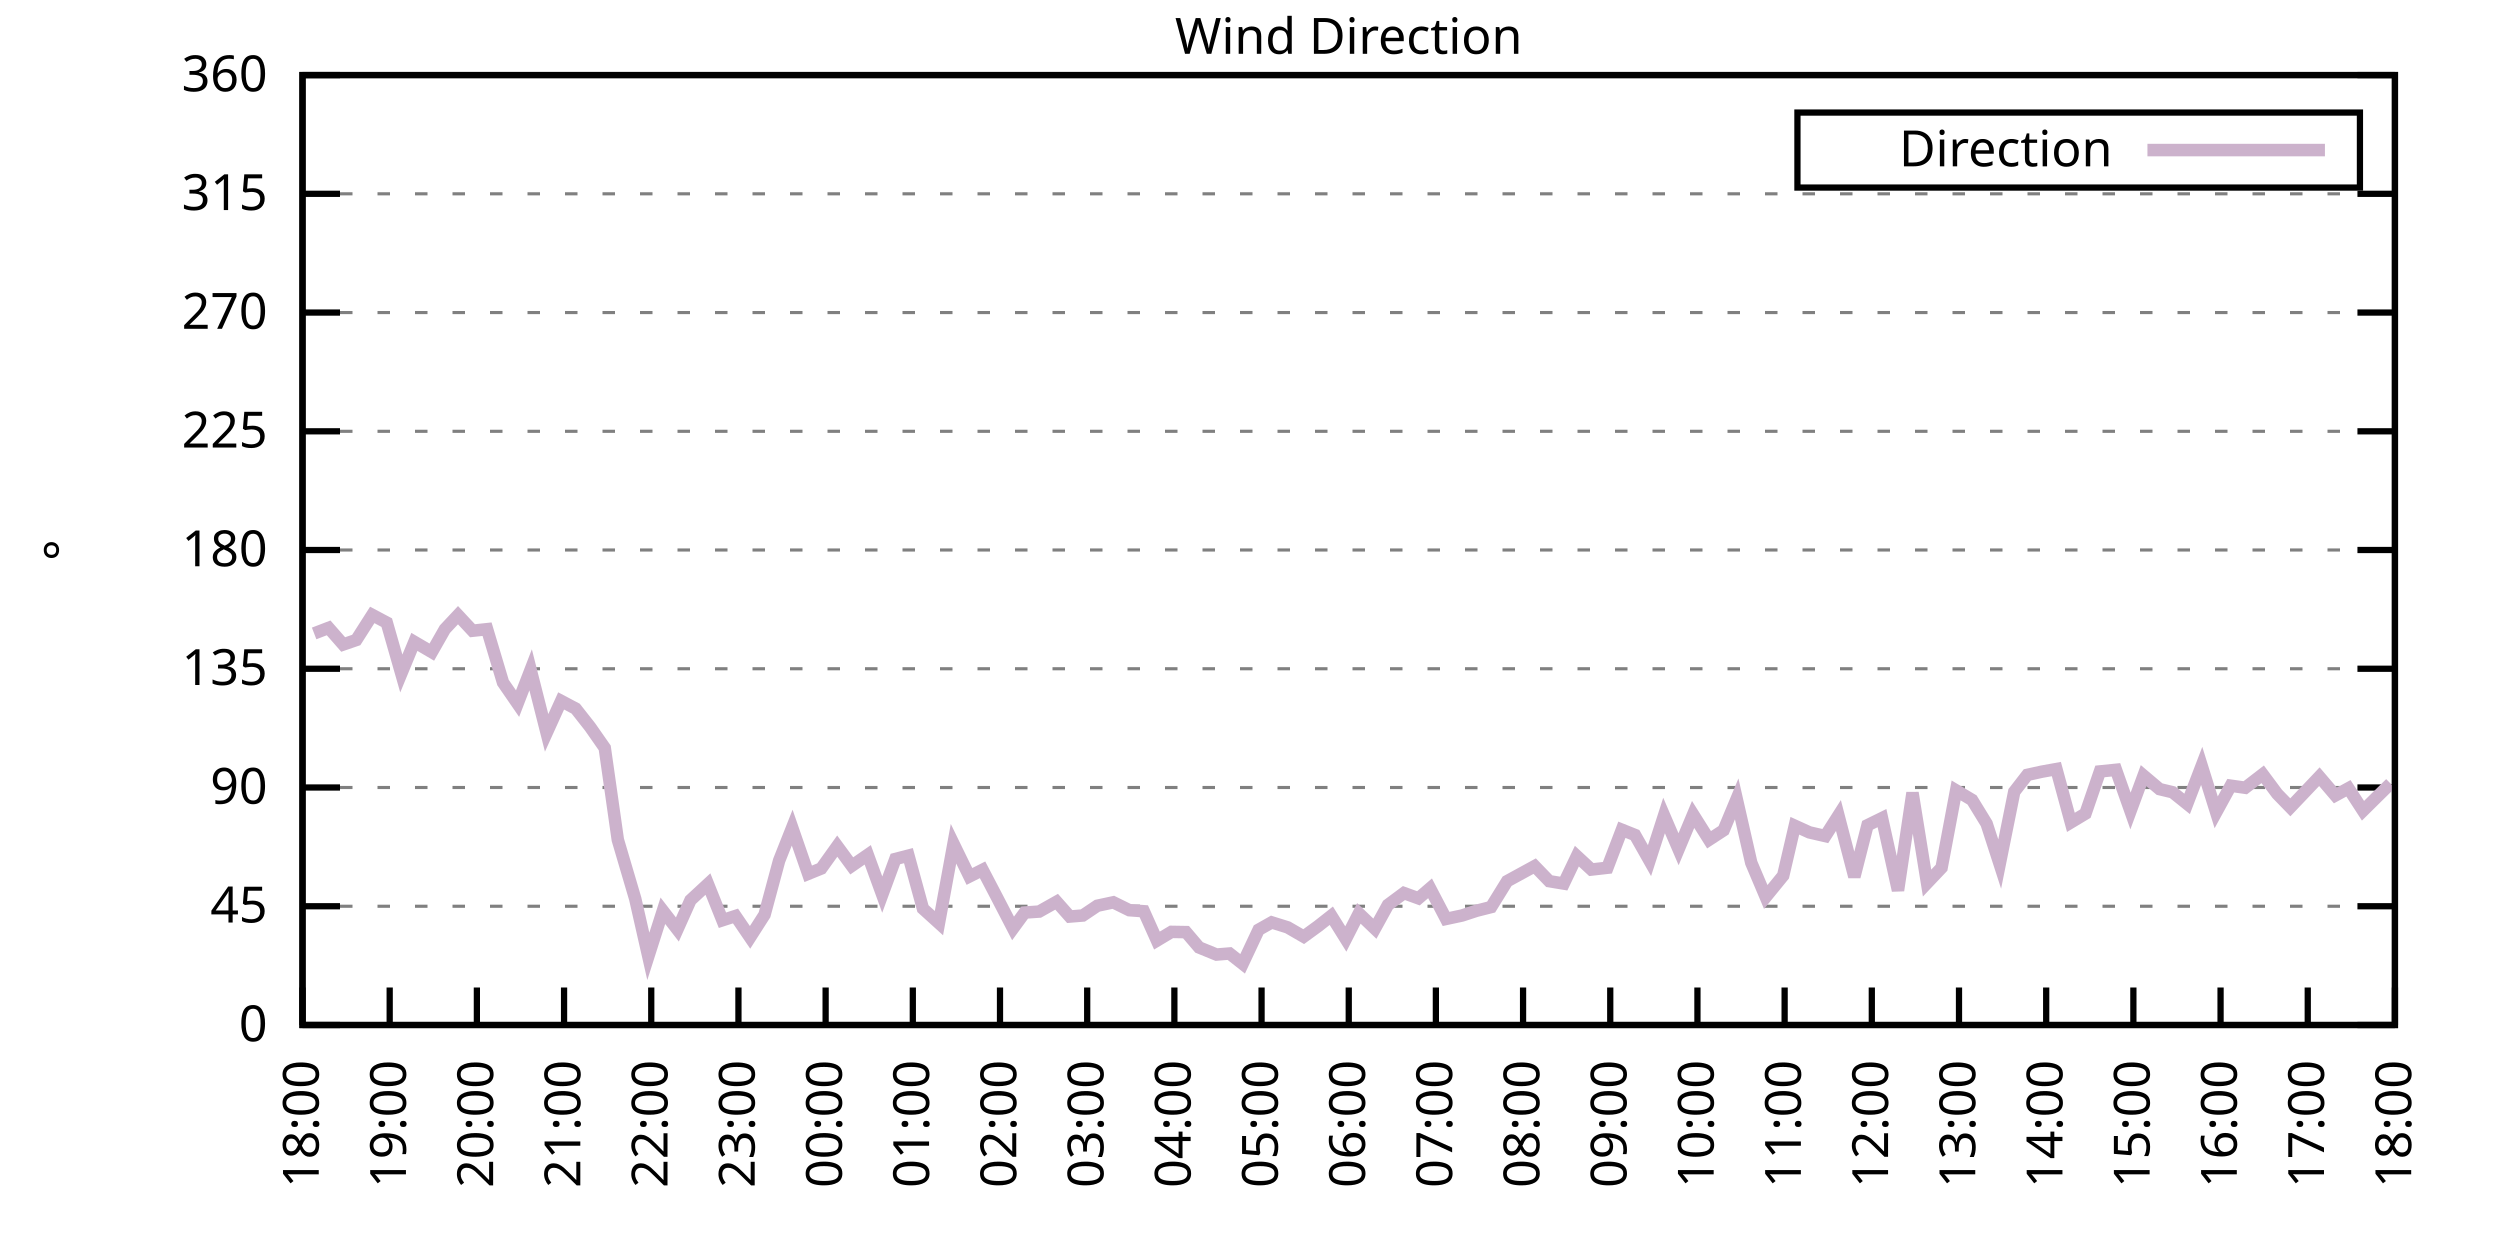
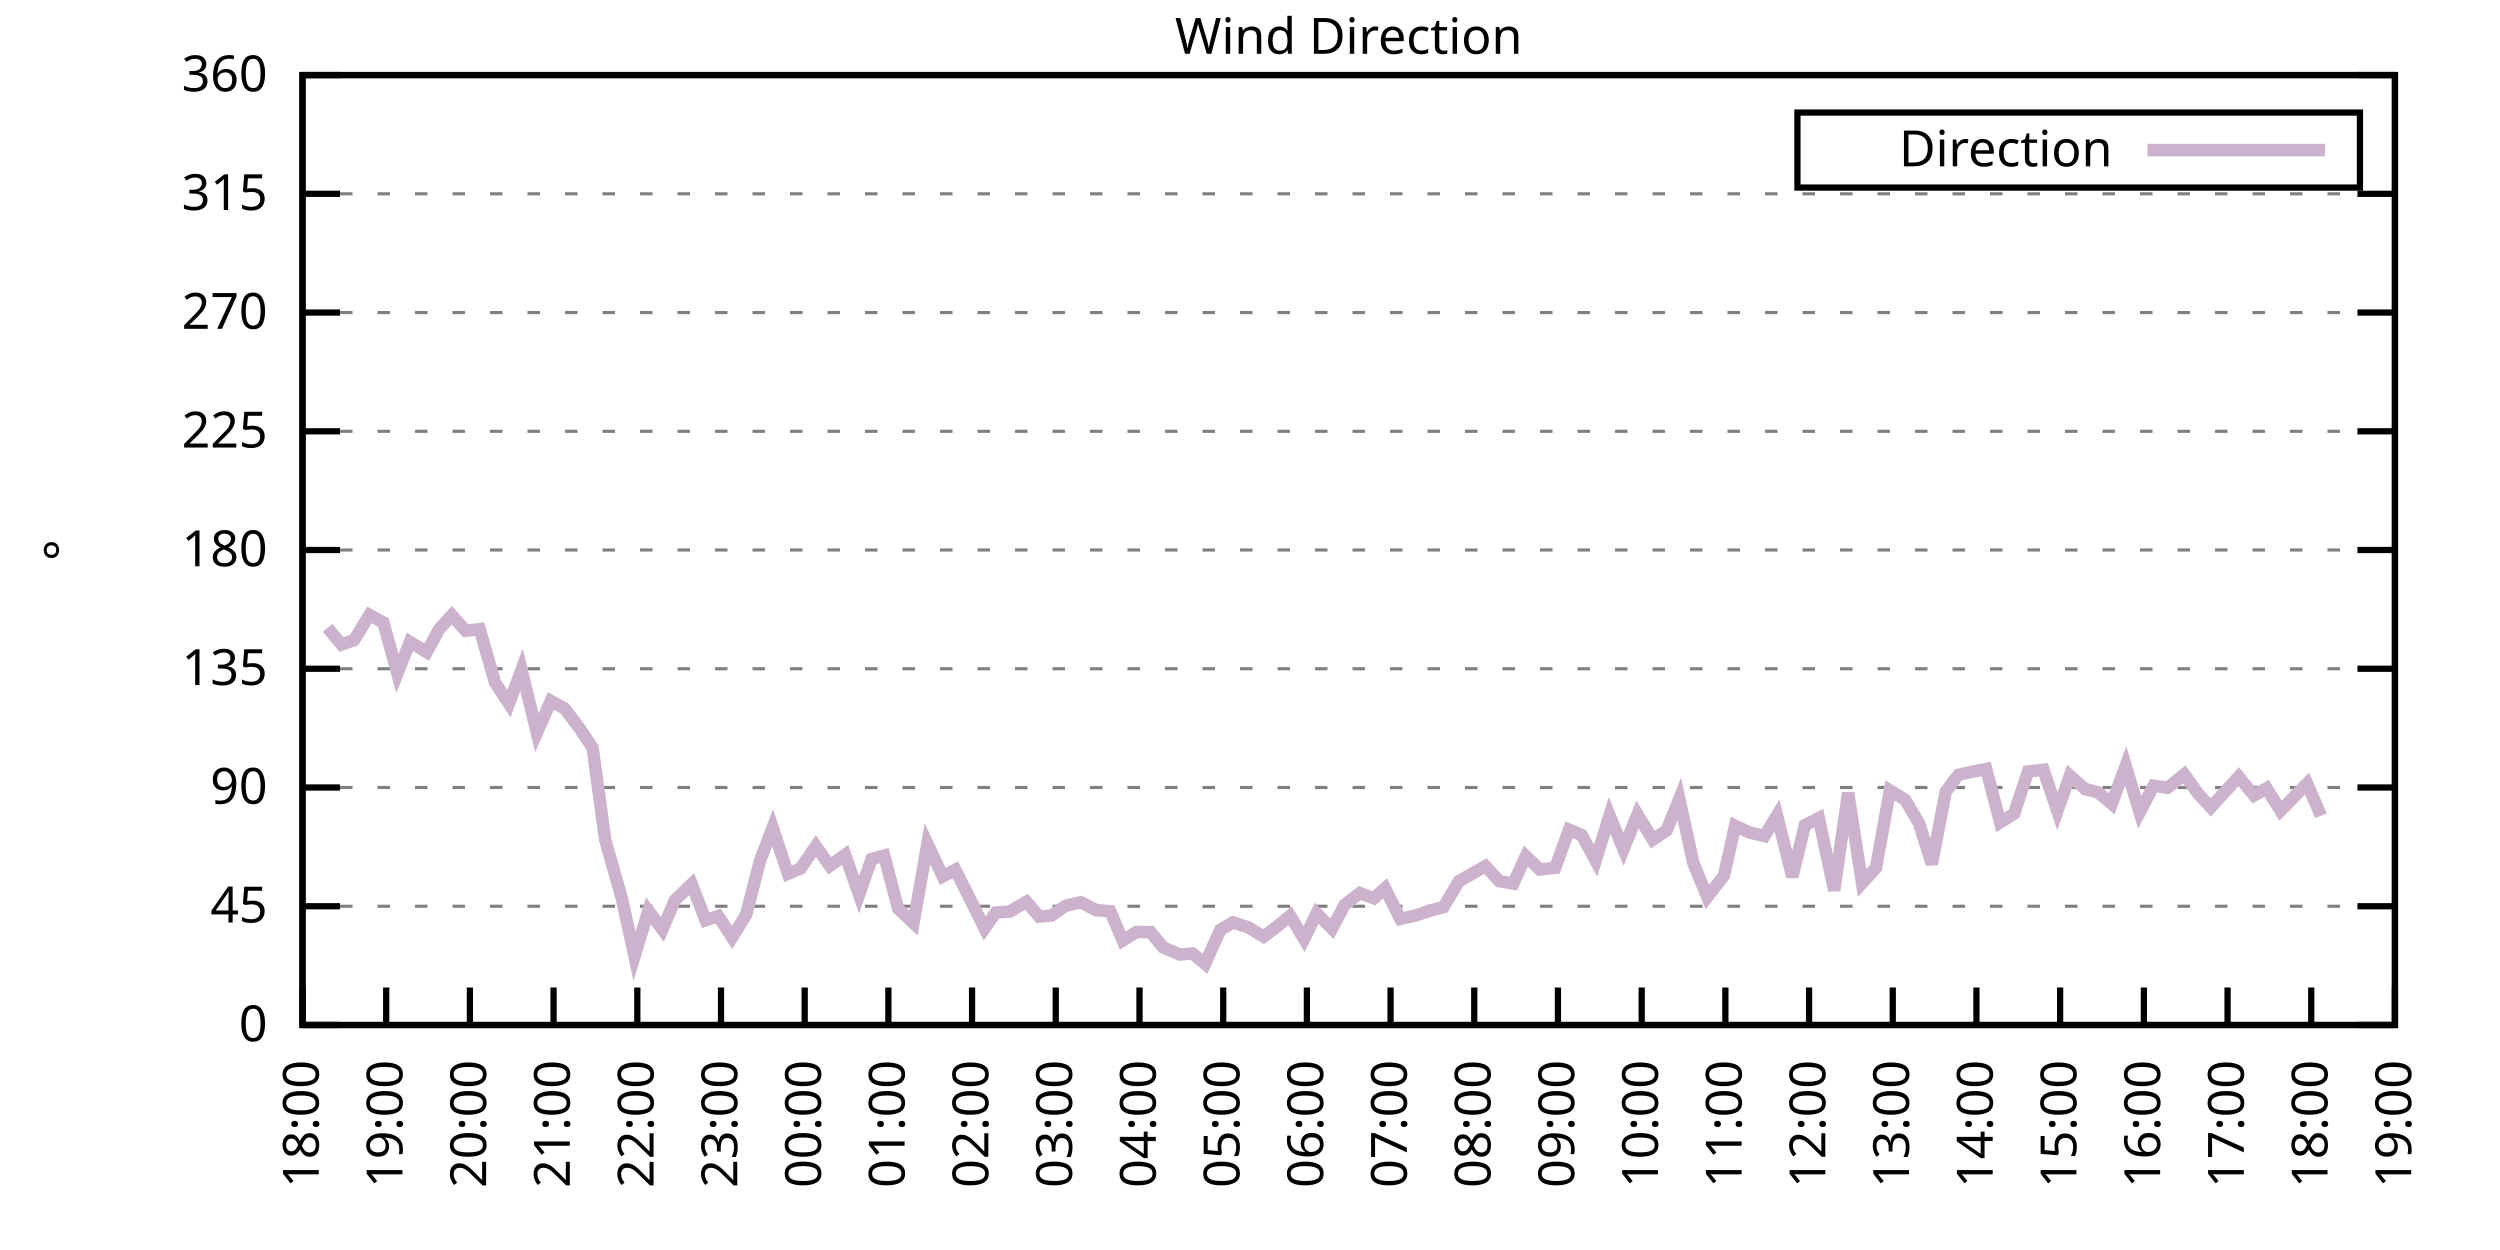
<svg xmlns="http://www.w3.org/2000/svg" xmlns:xlink="http://www.w3.org/1999/xlink" width="400" height="200" viewBox="0 0 400 200">
  <g id="gnuplot_canvas">
    <rect x="0" y="0" width="400" height="200" fill="none" />
    <defs>
      <circle id="gpDot" r="0.5" stroke-width="0.5" stroke="currentColor" />
      <path id="gpPt0" stroke-width="0.333" stroke="currentColor" d="M-1,0 h2 M0,-1 v2" />
      <path id="gpPt1" stroke-width="0.333" stroke="currentColor" d="M-1,-1 L1,1 M1,-1 L-1,1" />
      <path id="gpPt2" stroke-width="0.333" stroke="currentColor" d="M-1,0 L1,0 M0,-1 L0,1 M-1,-1 L1,1 M-1,1 L1,-1" />
      <rect id="gpPt3" stroke-width="0.333" stroke="currentColor" x="-1" y="-1" width="2" height="2" />
      <rect id="gpPt4" stroke-width="0.333" stroke="currentColor" fill="currentColor" x="-1" y="-1" width="2" height="2" />
      <circle id="gpPt5" stroke-width="0.333" stroke="currentColor" cx="0" cy="0" r="1" />
      <use xlink:href="#gpPt5" id="gpPt6" fill="currentColor" stroke="none" />
      <path id="gpPt7" stroke-width="0.333" stroke="currentColor" d="M0,-1.33 L-1.33,0.67 L1.33,0.67 z" />
      <use xlink:href="#gpPt7" id="gpPt8" fill="currentColor" stroke="none" />
      <use xlink:href="#gpPt7" id="gpPt9" stroke="currentColor" transform="rotate(180)" />
      <use xlink:href="#gpPt9" id="gpPt10" fill="currentColor" stroke="none" />
      <use xlink:href="#gpPt3" id="gpPt11" stroke="currentColor" transform="rotate(45)" />
      <use xlink:href="#gpPt11" id="gpPt12" fill="currentColor" stroke="none" />
      <path id="gpPt13" stroke-width="0.333" stroke="currentColor" d="M0,1.330 L1.265,0.411 L0.782,-1.067 L-0.782,-1.076 L-1.265,0.411 z" />
      <use xlink:href="#gpPt13" id="gpPt14" fill="currentColor" stroke="none" />
      <filter id="textbox" filterUnits="objectBoundingBox" x="0" y="0" height="1" width="1">
        <feFlood flood-color="white" flood-opacity="1" result="bgnd" />
        <feComposite in="SourceGraphic" in2="bgnd" operator="atop" />
      </filter>
      <filter id="greybox" filterUnits="objectBoundingBox" x="0" y="0" height="1" width="1">
        <feFlood flood-color="lightgrey" flood-opacity="1" result="grey" />
        <feComposite in="SourceGraphic" in2="grey" operator="atop" />
      </filter>
    </defs>
    <g fill="none" color="white" stroke="currentColor" stroke-width="1.00" stroke-linecap="butt" stroke-linejoin="miter">
</g>
    <g fill="none" color="black" stroke="currentColor" stroke-width="1.00" stroke-linecap="butt" stroke-linejoin="miter">
      <g stroke="none" shape-rendering="crispEdges">
        <polygon fill="rgb(255, 255, 255)" points="48.40,164.00 383.18,164.00 383.18,12.02 48.40,12.02 " />
      </g>
    </g>
    <g fill="none" color="black" stroke="currentColor" stroke-width="1.00" stroke-linecap="butt" stroke-linejoin="miter">
</g>
    <g fill="none" color="black" stroke="black" stroke-width="0.50" stroke-linecap="butt" stroke-linejoin="miter">
</g>
    <g fill="none" color="gray" stroke="currentColor" stroke-width="0.50" stroke-linecap="butt" stroke-linejoin="miter">
      <path stroke="gray" stroke-dasharray="2,4" class="gridline" d="M48.40,164.00 L383.19,164.00  " />
    </g>
    <g fill="none" color="gray" stroke="gray" stroke-width="1.00" stroke-linecap="butt" stroke-linejoin="miter">
</g>
    <g fill="none" color="black" stroke="currentColor" stroke-width="1.00" stroke-linecap="butt" stroke-linejoin="miter">
      <path stroke="black" d="M48.40,164.00 L54.40,164.00 M383.19,164.00 L377.19,164.00  " />
      <g transform="translate(42.80,166.60)" stroke="none" fill="black" font-family="Sans" font-size="8.00" text-anchor="end">
        <text>
          <tspan font-family="Sans"> 0</tspan>
        </text>
      </g>
    </g>
    <g fill="none" color="black" stroke="currentColor" stroke-width="1.00" stroke-linecap="butt" stroke-linejoin="miter">
</g>
    <g fill="none" color="black" stroke="black" stroke-width="0.50" stroke-linecap="butt" stroke-linejoin="miter">
</g>
    <g fill="none" color="gray" stroke="currentColor" stroke-width="0.50" stroke-linecap="butt" stroke-linejoin="miter">
      <path stroke="gray" stroke-dasharray="2,4" class="gridline" d="M48.40,145.00 L383.19,145.00  " />
    </g>
    <g fill="none" color="gray" stroke="gray" stroke-width="1.00" stroke-linecap="butt" stroke-linejoin="miter">
</g>
    <g fill="none" color="black" stroke="currentColor" stroke-width="1.00" stroke-linecap="butt" stroke-linejoin="miter">
      <path stroke="black" d="M48.40,145.00 L54.40,145.00 M383.19,145.00 L377.19,145.00  " />
      <g transform="translate(42.80,147.60)" stroke="none" fill="black" font-family="Sans" font-size="8.00" text-anchor="end">
        <text>
          <tspan font-family="Sans"> 45</tspan>
        </text>
      </g>
    </g>
    <g fill="none" color="black" stroke="currentColor" stroke-width="1.00" stroke-linecap="butt" stroke-linejoin="miter">
</g>
    <g fill="none" color="black" stroke="black" stroke-width="0.50" stroke-linecap="butt" stroke-linejoin="miter">
</g>
    <g fill="none" color="gray" stroke="currentColor" stroke-width="0.50" stroke-linecap="butt" stroke-linejoin="miter">
      <path stroke="gray" stroke-dasharray="2,4" class="gridline" d="M48.40,126.00 L383.19,126.00  " />
    </g>
    <g fill="none" color="gray" stroke="gray" stroke-width="1.00" stroke-linecap="butt" stroke-linejoin="miter">
</g>
    <g fill="none" color="black" stroke="currentColor" stroke-width="1.00" stroke-linecap="butt" stroke-linejoin="miter">
      <path stroke="black" d="M48.40,126.00 L54.40,126.00 M383.19,126.00 L377.19,126.00  " />
      <g transform="translate(42.80,128.60)" stroke="none" fill="black" font-family="Sans" font-size="8.00" text-anchor="end">
        <text>
          <tspan font-family="Sans"> 90</tspan>
        </text>
      </g>
    </g>
    <g fill="none" color="black" stroke="currentColor" stroke-width="1.00" stroke-linecap="butt" stroke-linejoin="miter">
</g>
    <g fill="none" color="black" stroke="black" stroke-width="0.50" stroke-linecap="butt" stroke-linejoin="miter">
</g>
    <g fill="none" color="gray" stroke="currentColor" stroke-width="0.50" stroke-linecap="butt" stroke-linejoin="miter">
      <path stroke="gray" stroke-dasharray="2,4" class="gridline" d="M48.40,107.00 L383.19,107.00  " />
    </g>
    <g fill="none" color="gray" stroke="gray" stroke-width="1.00" stroke-linecap="butt" stroke-linejoin="miter">
</g>
    <g fill="none" color="black" stroke="currentColor" stroke-width="1.00" stroke-linecap="butt" stroke-linejoin="miter">
      <path stroke="black" d="M48.40,107.00 L54.40,107.00 M383.19,107.00 L377.19,107.00  " />
      <g transform="translate(42.80,109.60)" stroke="none" fill="black" font-family="Sans" font-size="8.00" text-anchor="end">
        <text>
          <tspan font-family="Sans"> 135</tspan>
        </text>
      </g>
    </g>
    <g fill="none" color="black" stroke="currentColor" stroke-width="1.00" stroke-linecap="butt" stroke-linejoin="miter">
</g>
    <g fill="none" color="black" stroke="black" stroke-width="0.50" stroke-linecap="butt" stroke-linejoin="miter">
</g>
    <g fill="none" color="gray" stroke="currentColor" stroke-width="0.50" stroke-linecap="butt" stroke-linejoin="miter">
      <path stroke="gray" stroke-dasharray="2,4" class="gridline" d="M48.40,88.00 L383.19,88.00  " />
    </g>
    <g fill="none" color="gray" stroke="gray" stroke-width="1.00" stroke-linecap="butt" stroke-linejoin="miter">
</g>
    <g fill="none" color="black" stroke="currentColor" stroke-width="1.00" stroke-linecap="butt" stroke-linejoin="miter">
      <path stroke="black" d="M48.40,88.00 L54.40,88.00 M383.19,88.00 L377.19,88.00  " />
      <g transform="translate(42.80,90.60)" stroke="none" fill="black" font-family="Sans" font-size="8.00" text-anchor="end">
        <text>
          <tspan font-family="Sans"> 180</tspan>
        </text>
      </g>
    </g>
    <g fill="none" color="black" stroke="currentColor" stroke-width="1.00" stroke-linecap="butt" stroke-linejoin="miter">
</g>
    <g fill="none" color="black" stroke="black" stroke-width="0.50" stroke-linecap="butt" stroke-linejoin="miter">
</g>
    <g fill="none" color="gray" stroke="currentColor" stroke-width="0.50" stroke-linecap="butt" stroke-linejoin="miter">
      <path stroke="gray" stroke-dasharray="2,4" class="gridline" d="M48.40,69.01 L383.19,69.01  " />
    </g>
    <g fill="none" color="gray" stroke="gray" stroke-width="1.00" stroke-linecap="butt" stroke-linejoin="miter">
</g>
    <g fill="none" color="black" stroke="currentColor" stroke-width="1.00" stroke-linecap="butt" stroke-linejoin="miter">
      <path stroke="black" d="M48.40,69.01 L54.40,69.01 M383.19,69.01 L377.19,69.01  " />
      <g transform="translate(42.80,71.61)" stroke="none" fill="black" font-family="Sans" font-size="8.00" text-anchor="end">
        <text>
          <tspan font-family="Sans"> 225</tspan>
        </text>
      </g>
    </g>
    <g fill="none" color="black" stroke="currentColor" stroke-width="1.00" stroke-linecap="butt" stroke-linejoin="miter">
</g>
    <g fill="none" color="black" stroke="black" stroke-width="0.50" stroke-linecap="butt" stroke-linejoin="miter">
</g>
    <g fill="none" color="gray" stroke="currentColor" stroke-width="0.50" stroke-linecap="butt" stroke-linejoin="miter">
      <path stroke="gray" stroke-dasharray="2,4" class="gridline" d="M48.40,50.01 L383.19,50.01  " />
    </g>
    <g fill="none" color="gray" stroke="gray" stroke-width="1.00" stroke-linecap="butt" stroke-linejoin="miter">
</g>
    <g fill="none" color="black" stroke="currentColor" stroke-width="1.00" stroke-linecap="butt" stroke-linejoin="miter">
      <path stroke="black" d="M48.40,50.01 L54.40,50.01 M383.19,50.01 L377.19,50.01  " />
      <g transform="translate(42.80,52.61)" stroke="none" fill="black" font-family="Sans" font-size="8.00" text-anchor="end">
        <text>
          <tspan font-family="Sans"> 270</tspan>
        </text>
      </g>
    </g>
    <g fill="none" color="black" stroke="currentColor" stroke-width="1.00" stroke-linecap="butt" stroke-linejoin="miter">
</g>
    <g fill="none" color="black" stroke="black" stroke-width="0.50" stroke-linecap="butt" stroke-linejoin="miter">
</g>
    <g fill="none" color="gray" stroke="currentColor" stroke-width="0.50" stroke-linecap="butt" stroke-linejoin="miter">
      <path stroke="gray" stroke-dasharray="2,4" class="gridline" d="M48.40,31.01 L383.19,31.01  " />
    </g>
    <g fill="none" color="gray" stroke="gray" stroke-width="1.00" stroke-linecap="butt" stroke-linejoin="miter">
</g>
    <g fill="none" color="black" stroke="currentColor" stroke-width="1.00" stroke-linecap="butt" stroke-linejoin="miter">
      <path stroke="black" d="M48.40,31.01 L54.40,31.01 M383.19,31.01 L377.19,31.01  " />
      <g transform="translate(42.80,33.61)" stroke="none" fill="black" font-family="Sans" font-size="8.00" text-anchor="end">
        <text>
          <tspan font-family="Sans"> 315</tspan>
        </text>
      </g>
    </g>
    <g fill="none" color="black" stroke="currentColor" stroke-width="1.00" stroke-linecap="butt" stroke-linejoin="miter">
</g>
    <g fill="none" color="black" stroke="black" stroke-width="0.50" stroke-linecap="butt" stroke-linejoin="miter">
</g>
    <g fill="none" color="gray" stroke="currentColor" stroke-width="0.50" stroke-linecap="butt" stroke-linejoin="miter">
      <path stroke="gray" stroke-dasharray="2,4" class="gridline" d="M48.40,12.01 L383.19,12.01  " />
    </g>
    <g fill="none" color="gray" stroke="gray" stroke-width="1.00" stroke-linecap="butt" stroke-linejoin="miter">
</g>
    <g fill="none" color="black" stroke="currentColor" stroke-width="1.00" stroke-linecap="butt" stroke-linejoin="miter">
      <path stroke="black" d="M48.40,12.01 L54.40,12.01 M383.19,12.01 L377.19,12.01  " />
      <g transform="translate(42.80,14.61)" stroke="none" fill="black" font-family="Sans" font-size="8.00" text-anchor="end">
        <text>
          <tspan font-family="Sans"> 360</tspan>
        </text>
      </g>
    </g>
    <g fill="none" color="black" stroke="currentColor" stroke-width="1.00" stroke-linecap="butt" stroke-linejoin="miter">
      <path stroke="black" d="M48.40,164.00 L48.40,158.00  " />
      <g transform="translate(51.00,169.60) rotate(270.00)" stroke="none" fill="black" font-family="Sans" font-size="8.00" text-anchor="end">
        <text>
          <tspan font-family="Sans">18:00</tspan>
        </text>
      </g>
    </g>
    <g fill="none" color="black" stroke="currentColor" stroke-width="1.00" stroke-linecap="butt" stroke-linejoin="miter">
-       <path stroke="black" d="M62.35,164.00 L62.35,158.00  " />
-       <g transform="translate(64.95,169.60) rotate(270.00)" stroke="none" fill="black" font-family="Sans" font-size="8.00" text-anchor="end">
+       <path stroke="black" d="M61.79,164.00 L61.79,158.00  " />
+       <g transform="translate(64.39,169.60) rotate(270.00)" stroke="none" fill="black" font-family="Sans" font-size="8.00" text-anchor="end">
        <text>
          <tspan font-family="Sans">19:00</tspan>
        </text>
      </g>
    </g>
    <g fill="none" color="black" stroke="currentColor" stroke-width="1.00" stroke-linecap="butt" stroke-linejoin="miter">
-       <path stroke="black" d="M76.30,164.00 L76.30,158.00  " />
-       <g transform="translate(78.90,169.60) rotate(270.00)" stroke="none" fill="black" font-family="Sans" font-size="8.00" text-anchor="end">
+       <path stroke="black" d="M75.18,164.00 L75.18,158.00  " />
+       <g transform="translate(77.78,169.60) rotate(270.00)" stroke="none" fill="black" font-family="Sans" font-size="8.00" text-anchor="end">
        <text>
          <tspan font-family="Sans">20:00</tspan>
        </text>
      </g>
    </g>
    <g fill="none" color="black" stroke="currentColor" stroke-width="1.00" stroke-linecap="butt" stroke-linejoin="miter">
-       <path stroke="black" d="M90.25,164.00 L90.25,158.00  " />
-       <g transform="translate(92.85,169.60) rotate(270.00)" stroke="none" fill="black" font-family="Sans" font-size="8.00" text-anchor="end">
+       <path stroke="black" d="M88.57,164.00 L88.57,158.00  " />
+       <g transform="translate(91.17,169.60) rotate(270.00)" stroke="none" fill="black" font-family="Sans" font-size="8.00" text-anchor="end">
        <text>
          <tspan font-family="Sans">21:00</tspan>
        </text>
      </g>
    </g>
    <g fill="none" color="black" stroke="currentColor" stroke-width="1.00" stroke-linecap="butt" stroke-linejoin="miter">
-       <path stroke="black" d="M104.20,164.00 L104.20,158.00  " />
-       <g transform="translate(106.80,169.60) rotate(270.00)" stroke="none" fill="black" font-family="Sans" font-size="8.00" text-anchor="end">
+       <path stroke="black" d="M101.97,164.00 L101.97,158.00  " />
+       <g transform="translate(104.57,169.60) rotate(270.00)" stroke="none" fill="black" font-family="Sans" font-size="8.00" text-anchor="end">
        <text>
          <tspan font-family="Sans">22:00</tspan>
        </text>
      </g>
    </g>
    <g fill="none" color="black" stroke="currentColor" stroke-width="1.00" stroke-linecap="butt" stroke-linejoin="miter">
-       <path stroke="black" d="M118.15,164.00 L118.15,158.00  " />
-       <g transform="translate(120.75,169.60) rotate(270.00)" stroke="none" fill="black" font-family="Sans" font-size="8.00" text-anchor="end">
+       <path stroke="black" d="M115.36,164.00 L115.36,158.00  " />
+       <g transform="translate(117.96,169.60) rotate(270.00)" stroke="none" fill="black" font-family="Sans" font-size="8.00" text-anchor="end">
        <text>
          <tspan font-family="Sans">23:00</tspan>
        </text>
      </g>
    </g>
    <g fill="none" color="black" stroke="currentColor" stroke-width="1.00" stroke-linecap="butt" stroke-linejoin="miter">
-       <path stroke="black" d="M132.10,164.00 L132.10,158.00  " />
-       <g transform="translate(134.70,169.60) rotate(270.00)" stroke="none" fill="black" font-family="Sans" font-size="8.00" text-anchor="end">
+       <path stroke="black" d="M128.75,164.00 L128.75,158.00  " />
+       <g transform="translate(131.35,169.60) rotate(270.00)" stroke="none" fill="black" font-family="Sans" font-size="8.00" text-anchor="end">
        <text>
          <tspan font-family="Sans">00:00</tspan>
        </text>
      </g>
    </g>
    <g fill="none" color="black" stroke="currentColor" stroke-width="1.00" stroke-linecap="butt" stroke-linejoin="miter">
-       <path stroke="black" d="M146.05,164.00 L146.05,158.00  " />
-       <g transform="translate(148.65,169.60) rotate(270.00)" stroke="none" fill="black" font-family="Sans" font-size="8.00" text-anchor="end">
+       <path stroke="black" d="M142.14,164.00 L142.14,158.00  " />
+       <g transform="translate(144.74,169.60) rotate(270.00)" stroke="none" fill="black" font-family="Sans" font-size="8.00" text-anchor="end">
        <text>
          <tspan font-family="Sans">01:00</tspan>
        </text>
      </g>
    </g>
    <g fill="none" color="black" stroke="currentColor" stroke-width="1.00" stroke-linecap="butt" stroke-linejoin="miter">
-       <path stroke="black" d="M160.00,164.00 L160.00,158.00  " />
-       <g transform="translate(162.60,169.60) rotate(270.00)" stroke="none" fill="black" font-family="Sans" font-size="8.00" text-anchor="end">
+       <path stroke="black" d="M155.53,164.00 L155.53,158.00  " />
+       <g transform="translate(158.13,169.60) rotate(270.00)" stroke="none" fill="black" font-family="Sans" font-size="8.00" text-anchor="end">
        <text>
          <tspan font-family="Sans">02:00</tspan>
        </text>
      </g>
    </g>
    <g fill="none" color="black" stroke="currentColor" stroke-width="1.00" stroke-linecap="butt" stroke-linejoin="miter">
-       <path stroke="black" d="M173.95,164.00 L173.95,158.00  " />
-       <g transform="translate(176.55,169.60) rotate(270.00)" stroke="none" fill="black" font-family="Sans" font-size="8.00" text-anchor="end">
+       <path stroke="black" d="M168.92,164.00 L168.92,158.00  " />
+       <g transform="translate(171.52,169.60) rotate(270.00)" stroke="none" fill="black" font-family="Sans" font-size="8.00" text-anchor="end">
        <text>
          <tspan font-family="Sans">03:00</tspan>
        </text>
      </g>
    </g>
    <g fill="none" color="black" stroke="currentColor" stroke-width="1.00" stroke-linecap="butt" stroke-linejoin="miter">
-       <path stroke="black" d="M187.90,164.00 L187.90,158.00  " />
-       <g transform="translate(190.50,169.60) rotate(270.00)" stroke="none" fill="black" font-family="Sans" font-size="8.00" text-anchor="end">
+       <path stroke="black" d="M182.32,164.00 L182.32,158.00  " />
+       <g transform="translate(184.92,169.60) rotate(270.00)" stroke="none" fill="black" font-family="Sans" font-size="8.00" text-anchor="end">
        <text>
          <tspan font-family="Sans">04:00</tspan>
        </text>
      </g>
    </g>
    <g fill="none" color="black" stroke="currentColor" stroke-width="1.00" stroke-linecap="butt" stroke-linejoin="miter">
-       <path stroke="black" d="M201.85,164.00 L201.85,158.00  " />
-       <g transform="translate(204.45,169.60) rotate(270.00)" stroke="none" fill="black" font-family="Sans" font-size="8.00" text-anchor="end">
+       <path stroke="black" d="M195.71,164.00 L195.71,158.00  " />
+       <g transform="translate(198.31,169.60) rotate(270.00)" stroke="none" fill="black" font-family="Sans" font-size="8.00" text-anchor="end">
        <text>
          <tspan font-family="Sans">05:00</tspan>
        </text>
      </g>
    </g>
    <g fill="none" color="black" stroke="currentColor" stroke-width="1.00" stroke-linecap="butt" stroke-linejoin="miter">
-       <path stroke="black" d="M215.80,164.00 L215.80,158.00  " />
-       <g transform="translate(218.40,169.60) rotate(270.00)" stroke="none" fill="black" font-family="Sans" font-size="8.00" text-anchor="end">
+       <path stroke="black" d="M209.10,164.00 L209.10,158.00  " />
+       <g transform="translate(211.70,169.60) rotate(270.00)" stroke="none" fill="black" font-family="Sans" font-size="8.00" text-anchor="end">
        <text>
          <tspan font-family="Sans">06:00</tspan>
        </text>
      </g>
    </g>
    <g fill="none" color="black" stroke="currentColor" stroke-width="1.00" stroke-linecap="butt" stroke-linejoin="miter">
-       <path stroke="black" d="M229.74,164.00 L229.74,158.00  " />
-       <g transform="translate(232.34,169.60) rotate(270.00)" stroke="none" fill="black" font-family="Sans" font-size="8.00" text-anchor="end">
+       <path stroke="black" d="M222.49,164.00 L222.49,158.00  " />
+       <g transform="translate(225.09,169.60) rotate(270.00)" stroke="none" fill="black" font-family="Sans" font-size="8.00" text-anchor="end">
        <text>
          <tspan font-family="Sans">07:00</tspan>
        </text>
      </g>
    </g>
    <g fill="none" color="black" stroke="currentColor" stroke-width="1.00" stroke-linecap="butt" stroke-linejoin="miter">
-       <path stroke="black" d="M243.69,164.00 L243.69,158.00  " />
-       <g transform="translate(246.29,169.60) rotate(270.00)" stroke="none" fill="black" font-family="Sans" font-size="8.00" text-anchor="end">
+       <path stroke="black" d="M235.88,164.00 L235.88,158.00  " />
+       <g transform="translate(238.48,169.60) rotate(270.00)" stroke="none" fill="black" font-family="Sans" font-size="8.00" text-anchor="end">
        <text>
          <tspan font-family="Sans">08:00</tspan>
        </text>
      </g>
    </g>
    <g fill="none" color="black" stroke="currentColor" stroke-width="1.00" stroke-linecap="butt" stroke-linejoin="miter">
-       <path stroke="black" d="M257.64,164.00 L257.64,158.00  " />
-       <g transform="translate(260.24,169.60) rotate(270.00)" stroke="none" fill="black" font-family="Sans" font-size="8.00" text-anchor="end">
+       <path stroke="black" d="M249.27,164.00 L249.27,158.00  " />
+       <g transform="translate(251.87,169.60) rotate(270.00)" stroke="none" fill="black" font-family="Sans" font-size="8.00" text-anchor="end">
        <text>
          <tspan font-family="Sans">09:00</tspan>
        </text>
      </g>
    </g>
    <g fill="none" color="black" stroke="currentColor" stroke-width="1.00" stroke-linecap="butt" stroke-linejoin="miter">
-       <path stroke="black" d="M271.59,164.00 L271.59,158.00  " />
-       <g transform="translate(274.19,169.60) rotate(270.00)" stroke="none" fill="black" font-family="Sans" font-size="8.00" text-anchor="end">
+       <path stroke="black" d="M262.67,164.00 L262.67,158.00  " />
+       <g transform="translate(265.27,169.60) rotate(270.00)" stroke="none" fill="black" font-family="Sans" font-size="8.00" text-anchor="end">
        <text>
          <tspan font-family="Sans">10:00</tspan>
        </text>
      </g>
    </g>
    <g fill="none" color="black" stroke="currentColor" stroke-width="1.00" stroke-linecap="butt" stroke-linejoin="miter">
-       <path stroke="black" d="M285.54,164.00 L285.54,158.00  " />
-       <g transform="translate(288.14,169.60) rotate(270.00)" stroke="none" fill="black" font-family="Sans" font-size="8.00" text-anchor="end">
+       <path stroke="black" d="M276.06,164.00 L276.06,158.00  " />
+       <g transform="translate(278.66,169.60) rotate(270.00)" stroke="none" fill="black" font-family="Sans" font-size="8.00" text-anchor="end">
        <text>
          <tspan font-family="Sans">11:00</tspan>
        </text>
      </g>
    </g>
    <g fill="none" color="black" stroke="currentColor" stroke-width="1.00" stroke-linecap="butt" stroke-linejoin="miter">
-       <path stroke="black" d="M299.49,164.00 L299.49,158.00  " />
-       <g transform="translate(302.09,169.60) rotate(270.00)" stroke="none" fill="black" font-family="Sans" font-size="8.00" text-anchor="end">
+       <path stroke="black" d="M289.45,164.00 L289.45,158.00  " />
+       <g transform="translate(292.05,169.60) rotate(270.00)" stroke="none" fill="black" font-family="Sans" font-size="8.00" text-anchor="end">
        <text>
          <tspan font-family="Sans">12:00</tspan>
        </text>
      </g>
    </g>
    <g fill="none" color="black" stroke="currentColor" stroke-width="1.00" stroke-linecap="butt" stroke-linejoin="miter">
-       <path stroke="black" d="M313.44,164.00 L313.44,158.00  " />
-       <g transform="translate(316.04,169.60) rotate(270.00)" stroke="none" fill="black" font-family="Sans" font-size="8.00" text-anchor="end">
+       <path stroke="black" d="M302.84,164.00 L302.84,158.00  " />
+       <g transform="translate(305.44,169.60) rotate(270.00)" stroke="none" fill="black" font-family="Sans" font-size="8.00" text-anchor="end">
        <text>
          <tspan font-family="Sans">13:00</tspan>
        </text>
      </g>
    </g>
    <g fill="none" color="black" stroke="currentColor" stroke-width="1.00" stroke-linecap="butt" stroke-linejoin="miter">
-       <path stroke="black" d="M327.39,164.00 L327.39,158.00  " />
-       <g transform="translate(329.99,169.60) rotate(270.00)" stroke="none" fill="black" font-family="Sans" font-size="8.00" text-anchor="end">
+       <path stroke="black" d="M316.23,164.00 L316.23,158.00  " />
+       <g transform="translate(318.83,169.60) rotate(270.00)" stroke="none" fill="black" font-family="Sans" font-size="8.00" text-anchor="end">
        <text>
          <tspan font-family="Sans">14:00</tspan>
        </text>
      </g>
    </g>
    <g fill="none" color="black" stroke="currentColor" stroke-width="1.00" stroke-linecap="butt" stroke-linejoin="miter">
-       <path stroke="black" d="M341.34,164.00 L341.34,158.00  " />
-       <g transform="translate(343.94,169.60) rotate(270.00)" stroke="none" fill="black" font-family="Sans" font-size="8.00" text-anchor="end">
+       <path stroke="black" d="M329.62,164.00 L329.62,158.00  " />
+       <g transform="translate(332.22,169.60) rotate(270.00)" stroke="none" fill="black" font-family="Sans" font-size="8.00" text-anchor="end">
        <text>
          <tspan font-family="Sans">15:00</tspan>
        </text>
      </g>
    </g>
    <g fill="none" color="black" stroke="currentColor" stroke-width="1.00" stroke-linecap="butt" stroke-linejoin="miter">
-       <path stroke="black" d="M355.29,164.00 L355.29,158.00  " />
-       <g transform="translate(357.89,169.60) rotate(270.00)" stroke="none" fill="black" font-family="Sans" font-size="8.00" text-anchor="end">
+       <path stroke="black" d="M343.02,164.00 L343.02,158.00  " />
+       <g transform="translate(345.62,169.60) rotate(270.00)" stroke="none" fill="black" font-family="Sans" font-size="8.00" text-anchor="end">
        <text>
          <tspan font-family="Sans">16:00</tspan>
        </text>
      </g>
    </g>
    <g fill="none" color="black" stroke="currentColor" stroke-width="1.00" stroke-linecap="butt" stroke-linejoin="miter">
-       <path stroke="black" d="M369.24,164.00 L369.24,158.00  " />
-       <g transform="translate(371.84,169.60) rotate(270.00)" stroke="none" fill="black" font-family="Sans" font-size="8.00" text-anchor="end">
+       <path stroke="black" d="M356.41,164.00 L356.41,158.00  " />
+       <g transform="translate(359.01,169.60) rotate(270.00)" stroke="none" fill="black" font-family="Sans" font-size="8.00" text-anchor="end">
        <text>
          <tspan font-family="Sans">17:00</tspan>
+         </text>
+       </g>
+     </g>
+     <g fill="none" color="black" stroke="currentColor" stroke-width="1.00" stroke-linecap="butt" stroke-linejoin="miter">
+       <path stroke="black" d="M369.80,164.00 L369.80,158.00  " />
+       <g transform="translate(372.40,169.60) rotate(270.00)" stroke="none" fill="black" font-family="Sans" font-size="8.00" text-anchor="end">
+         <text>
+           <tspan font-family="Sans">18:00</tspan>
        </text>
      </g>
    </g>
    <g fill="none" color="black" stroke="currentColor" stroke-width="1.00" stroke-linecap="butt" stroke-linejoin="miter">
      <path stroke="black" d="M383.19,164.00 L383.19,158.00  " />
      <g transform="translate(385.79,169.60) rotate(270.00)" stroke="none" fill="black" font-family="Sans" font-size="8.00" text-anchor="end">
        <text>
-           <tspan font-family="Sans">18:00</tspan>
+           <tspan font-family="Sans">19:00</tspan>
        </text>
      </g>
    </g>
    <g fill="none" color="black" stroke="currentColor" stroke-width="1.00" stroke-linecap="butt" stroke-linejoin="miter">
</g>
    <g fill="none" color="black" stroke="currentColor" stroke-width="1.00" stroke-linecap="butt" stroke-linejoin="miter">
      <path stroke="black" d="M48.40,12.01 L48.40,164.00 L383.19,164.00 L383.19,12.01 L48.40,12.01 Z  " />
    </g>
    <g fill="none" color="black" stroke="currentColor" stroke-width="1.00" stroke-linecap="butt" stroke-linejoin="miter">
</g>
    <g fill="none" color="black" stroke="currentColor" stroke-width="1.00" stroke-linecap="butt" stroke-linejoin="miter">
      <path stroke="black" d="M287.59,30.01 L287.59,18.01 L377.59,18.01 L377.59,30.01 L287.59,30.01 Z  " />
    </g>
    <g id="Wind_direction_plot_1">
      <g fill="none" color="white" stroke="black" stroke-width="2.00" stroke-linecap="butt" stroke-linejoin="miter">
</g>
      <g fill="none" color="black" stroke="currentColor" stroke-width="2.00" stroke-linecap="butt" stroke-linejoin="miter">
        <g transform="translate(337.99,26.61)" stroke="none" fill="black" font-family="Sans" font-size="8.00" text-anchor="end">
          <text>
            <tspan font-family="Sans">Direction</tspan>
          </text>
        </g>
      </g>
      <g fill="none" color="black" stroke="currentColor" stroke-width="2.00" stroke-linecap="butt" stroke-linejoin="miter">
-         <path stroke="rgb(204, 178, 204)" d="M343.59,24.01 L371.99,24.01 M50.26,101.35 L52.58,100.46 L54.91,103.12 L57.00,102.40 L59.56,98.39 L61.88,99.62   L64.21,107.76 L66.30,102.70 L69.09,104.34 L71.18,100.67 L73.28,98.43 L75.60,100.92 L77.93,100.67 L80.48,109.20   L82.81,112.58 L84.90,107.17 L87.46,117.26 L89.78,112.15 L92.11,113.38 L94.43,116.33 L96.76,119.67 L98.85,134.36   L101.64,143.82 L103.73,153.02 L106.06,145.72 L108.38,148.72 L110.48,144.03 L113.27,141.45 L115.59,147.24 L117.68,146.56   L120.01,149.98 L122.33,146.35 L124.66,137.70 L126.75,132.42 L129.31,139.81 L131.40,138.96 L133.96,135.38 L136.28,138.54   L138.84,136.77 L141.16,143.14 L143.26,137.44 L145.35,136.90 L147.67,145.38 L150.23,147.70 L152.56,135.00 L155.11,140.23   L157.21,139.17 L159.53,143.61 L162.09,148.55 L163.95,146.01 L166.27,145.85 L169.06,144.28 L171.16,146.65 L173.25,146.48   L175.57,144.92 L178.13,144.37 L180.69,145.63 L183.01,145.80 L185.11,150.49 L187.43,149.10 L189.76,149.14 L191.85,151.59   L194.64,152.73 L196.73,152.56 L198.82,154.21 L201.38,148.76 L203.47,147.58 L206.03,148.38 L208.59,149.86 L210.91,148.17   L213.01,146.52 L215.33,150.24 L217.42,146.14 L219.98,148.59 L222.07,144.79 L224.63,142.89 L226.95,143.73 L228.81,142.13   L231.37,147.03 L233.93,146.48 L236.25,145.72 L238.58,145.13 L241.14,140.99 L245.55,138.58 L247.88,140.99 L250.20,141.37   L252.30,136.98 L254.62,139.13 L257.18,138.84 L259.50,132.76 L261.60,133.60 L263.92,137.70 L266.25,130.48 L268.57,135.88   L270.90,130.31 L273.45,134.36 L275.78,132.84 L277.87,127.82 L280.20,138.04 L282.52,143.52 L285.31,140.10 L287.17,132.12   L289.50,133.18 L292.05,133.77 L294.15,130.48 L296.70,140.27 L298.80,132.04 L301.12,130.90 L303.68,142.47 L306.00,126.85   L308.33,141.29 L310.65,138.84 L312.98,126.47 L315.53,127.99 L317.86,131.79 L319.95,138.25 L322.28,126.68 L324.37,123.98   L326.69,123.47 L329.02,123.05 L331.34,131.58 L333.67,130.18 L335.99,123.43 L338.55,123.17 L340.88,129.76 L342.97,124.10   L345.53,126.26 L347.62,126.76 L349.94,128.62 L352.27,122.54 L354.59,129.97 L356.92,125.71 L359.24,126.04 L362.03,123.89   L364.36,127.02 L366.45,129.17 L368.78,126.72 L371.10,124.27 L373.66,127.27 L375.75,126.13 L378.08,129.72 L380.17,127.65   L382.49,125.37  " />
+         <path stroke="rgb(204, 178, 204)" d="M343.59,24.01 L371.99,24.01 M52.42,100.46 L54.65,103.12 L56.66,102.40 L59.11,98.39 L61.35,99.62 L63.58,107.76   L65.59,102.70 L68.26,104.34 L70.27,100.67 L72.28,98.43 L74.51,100.92 L76.75,100.67 L79.20,109.20 L81.43,112.58   L83.44,107.17 L85.90,117.26 L88.13,112.15 L90.36,113.38 L92.59,116.33 L94.82,119.67 L96.83,134.36 L99.51,143.82   L101.52,153.02 L103.75,145.72 L105.98,148.72 L107.99,144.03 L110.67,141.45 L112.90,147.24 L114.91,146.56 L117.14,149.98   L119.38,146.35 L121.61,137.70 L123.62,132.42 L126.07,139.81 L128.08,138.96 L130.54,135.38 L132.77,138.54 L135.22,136.77   L137.45,143.14 L139.46,137.44 L141.47,136.90 L143.70,145.38 L146.16,147.70 L148.39,135.00 L150.85,140.23 L152.85,139.17   L155.09,143.61 L157.54,148.55 L159.33,146.01 L161.56,145.85 L164.24,144.28 L166.25,146.65 L168.25,146.48 L170.49,144.92   L172.94,144.37 L175.40,145.63 L177.63,145.80 L179.64,150.49 L181.87,149.10 L184.10,149.14 L186.11,151.59 L188.79,152.73   L190.80,152.56 L192.81,154.21 L195.26,148.76 L197.27,147.58 L199.73,148.38 L202.18,149.86 L204.41,148.17 L206.42,146.52   L208.65,150.24 L210.66,146.14 L213.12,148.59 L215.13,144.79 L217.58,142.89 L219.81,143.73 L221.60,142.13 L224.05,147.03   L226.51,146.48 L228.74,145.72 L230.97,145.13 L233.43,140.99 L237.67,138.58 L239.90,140.99 L242.13,141.37 L244.14,136.98   L246.37,139.13 L248.83,138.84 L251.06,132.76 L253.07,133.60 L255.30,137.70 L257.53,130.48 L259.76,135.88 L262.00,130.31   L264.45,134.36 L266.68,132.84 L268.69,127.82 L270.92,138.04 L273.16,143.52 L275.83,140.10 L277.62,132.12 L279.85,133.18   L282.31,133.77 L284.32,130.48 L286.77,140.27 L288.78,132.04 L291.01,130.90 L293.47,142.47 L295.70,126.85 L297.93,141.29   L300.16,138.84 L302.39,126.47 L304.85,127.99 L307.08,131.79 L309.09,138.25 L311.32,126.68 L313.33,123.98 L315.56,123.47   L317.79,123.05 L320.03,131.58 L322.26,130.18 L324.49,123.43 L326.95,123.17 L329.18,129.76 L331.19,124.10 L333.64,126.26   L335.65,126.76 L337.88,128.62 L340.11,122.54 L342.35,129.97 L344.58,125.71 L346.81,126.04 L349.49,123.89 L351.72,127.02   L353.73,129.17 L355.96,126.72 L358.19,124.27 L360.65,127.27 L362.66,126.13 L364.89,129.72 L366.90,127.65 L369.13,125.37   L371.36,130.52  " />
      </g>
    </g>
    <g fill="none" color="black" stroke="currentColor" stroke-width="2.00" stroke-linecap="butt" stroke-linejoin="miter">
</g>
    <g fill="none" color="black" stroke="black" stroke-width="1.00" stroke-linecap="butt" stroke-linejoin="miter">
</g>
    <g fill="none" color="black" stroke="currentColor" stroke-width="1.00" stroke-linecap="butt" stroke-linejoin="miter">
      <path stroke="black" d="M48.40,12.01 L48.40,164.00 L383.19,164.00 L383.19,12.01 L48.40,12.01 Z  " />
      <g transform="translate(12.80,88.01) rotate(270.00)" stroke="none" fill="black" font-family="Sans" font-size="8.00" text-anchor="middle">
        <text>
          <tspan font-family="Sans">°</tspan>
        </text>
      </g>
    </g>
    <g fill="none" color="black" stroke="currentColor" stroke-width="1.00" stroke-linecap="butt" stroke-linejoin="miter">
</g>
    <g fill="none" color="black" stroke="currentColor" stroke-width="1.00" stroke-linecap="butt" stroke-linejoin="miter">
      <g transform="translate(215.79,8.61)" stroke="none" fill="black" font-family="Sans" font-size="8.00" text-anchor="middle">
        <text>
          <tspan font-family="Sans">Wind Direction</tspan>
        </text>
      </g>
    </g>
    <g fill="none" color="black" stroke="currentColor" stroke-width="1.00" stroke-linecap="butt" stroke-linejoin="miter">
</g>
  </g>
</svg>
